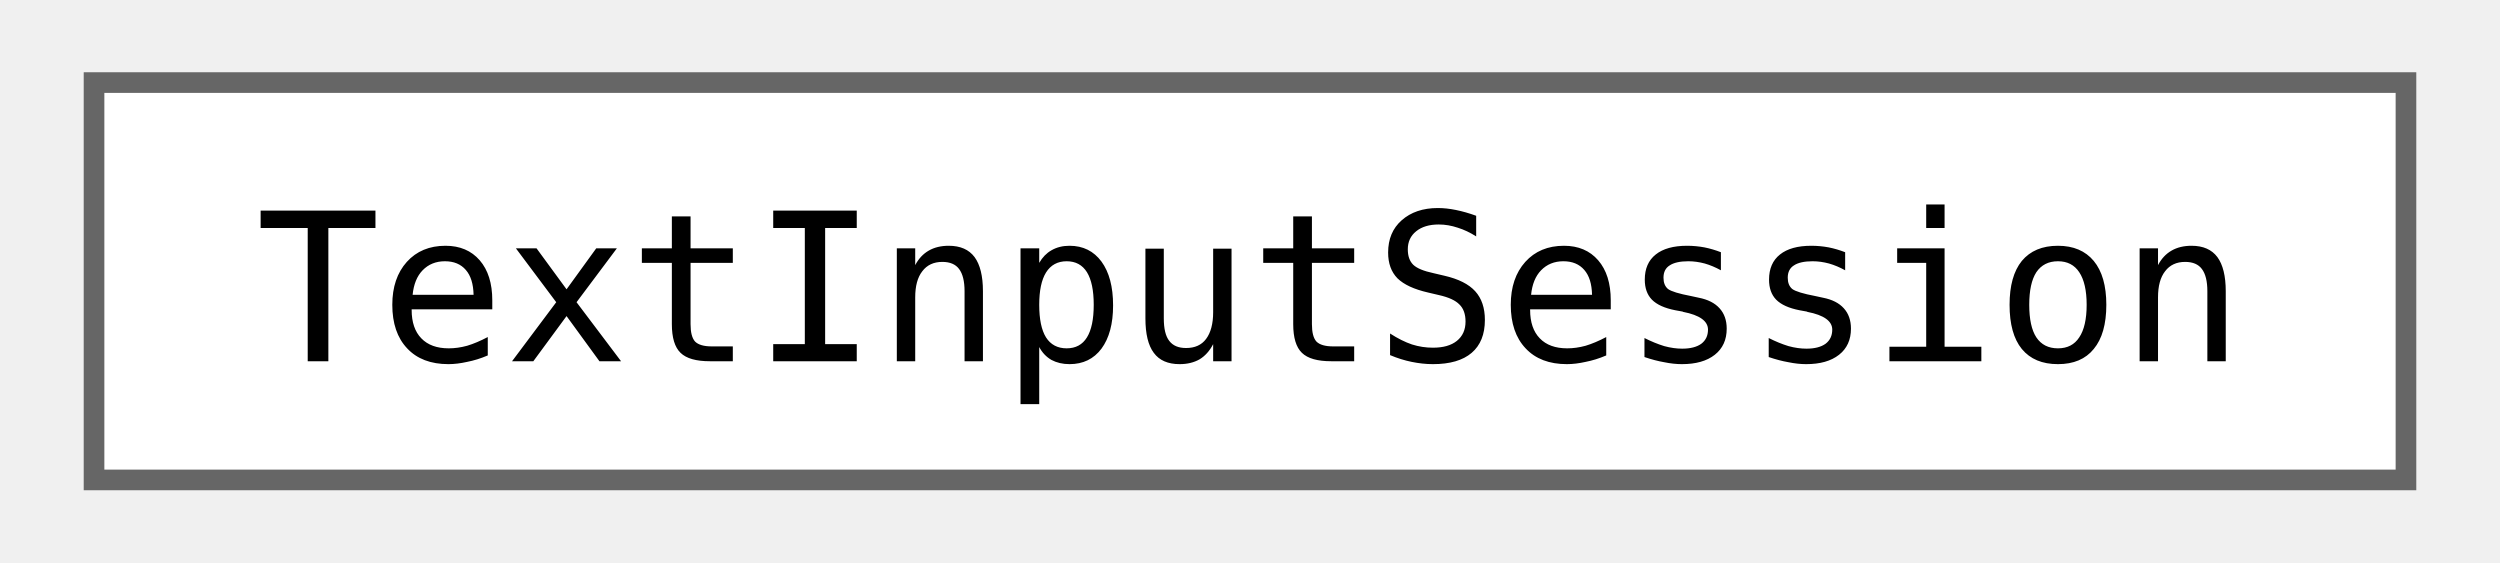
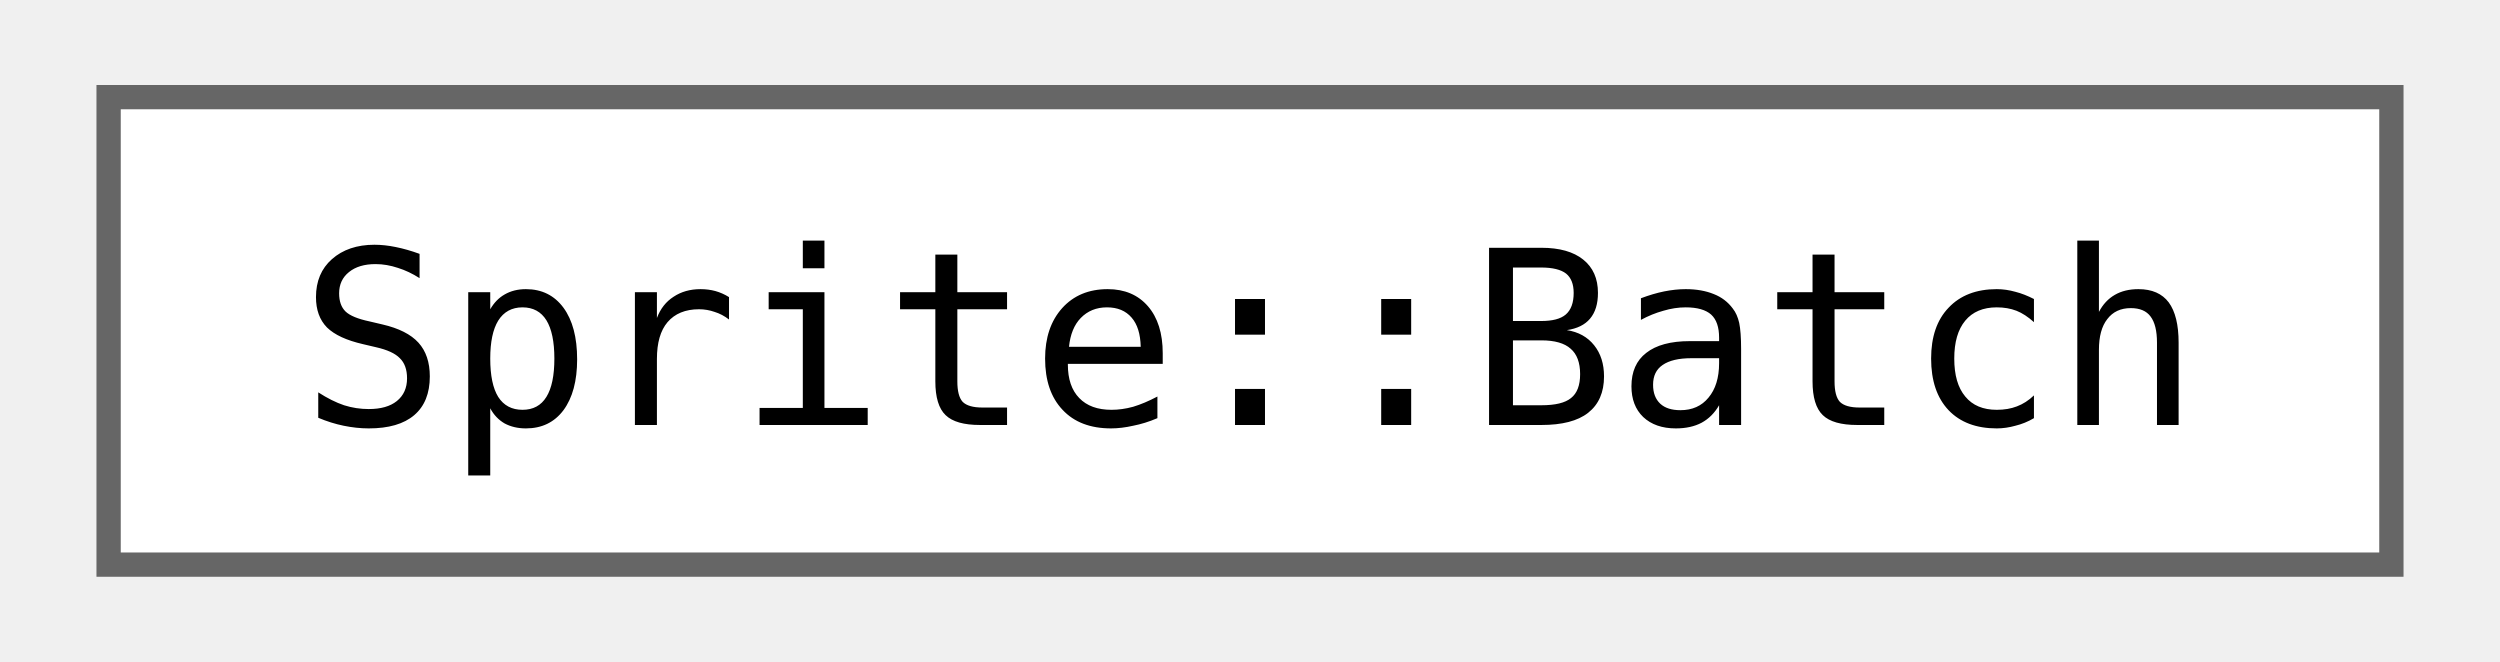
- <svg xmlns="http://www.w3.org/2000/svg" xmlns:xlink="http://www.w3.org/1999/xlink" width="120pt" height="27pt" viewBox="0.00 0.00 120.00 27.25">
+ <svg xmlns="http://www.w3.org/2000/svg" xmlns:xlink="http://www.w3.org/1999/xlink" width="102pt" height="27pt" viewBox="0.00 0.00 102.00 27.25">
  <g id="graph0" class="graph" transform="scale(1 1) rotate(0) translate(4 23.25)">
    <g id="Node000000" class="node">
      <g id="a_Node000000">
-         <a xlink:href="classjngl_1_1TextInputSession.html" target="_top" xlink:title="RAII handle representing a text input field that currently wants to receive typed characters.">
-           <polygon fill="white" stroke="#666666" points="112,-19.25 0,-19.25 0,0 112,0 112,-19.25" />
-           <text text-anchor="middle" x="56" y="-5.75" font-family="ui-monospace,monospace" font-size="10.00">TextInputSession</text>
+         <a xlink:href="classjngl_1_1Sprite_1_1Batch.html" target="_top" xlink:title="While this object is alive, don't do any other draw calls. Should never outlive its Sprite.">
+           <polygon fill="white" stroke="#666666" points="94,-19.25 0,-19.25 0,0 94,0 94,-19.25" />
+           <text text-anchor="middle" x="47" y="-5.75" font-family="ui-monospace,monospace" font-size="10.00">Sprite::Batch</text>
        </a>
      </g>
    </g>
  </g>
</svg>
